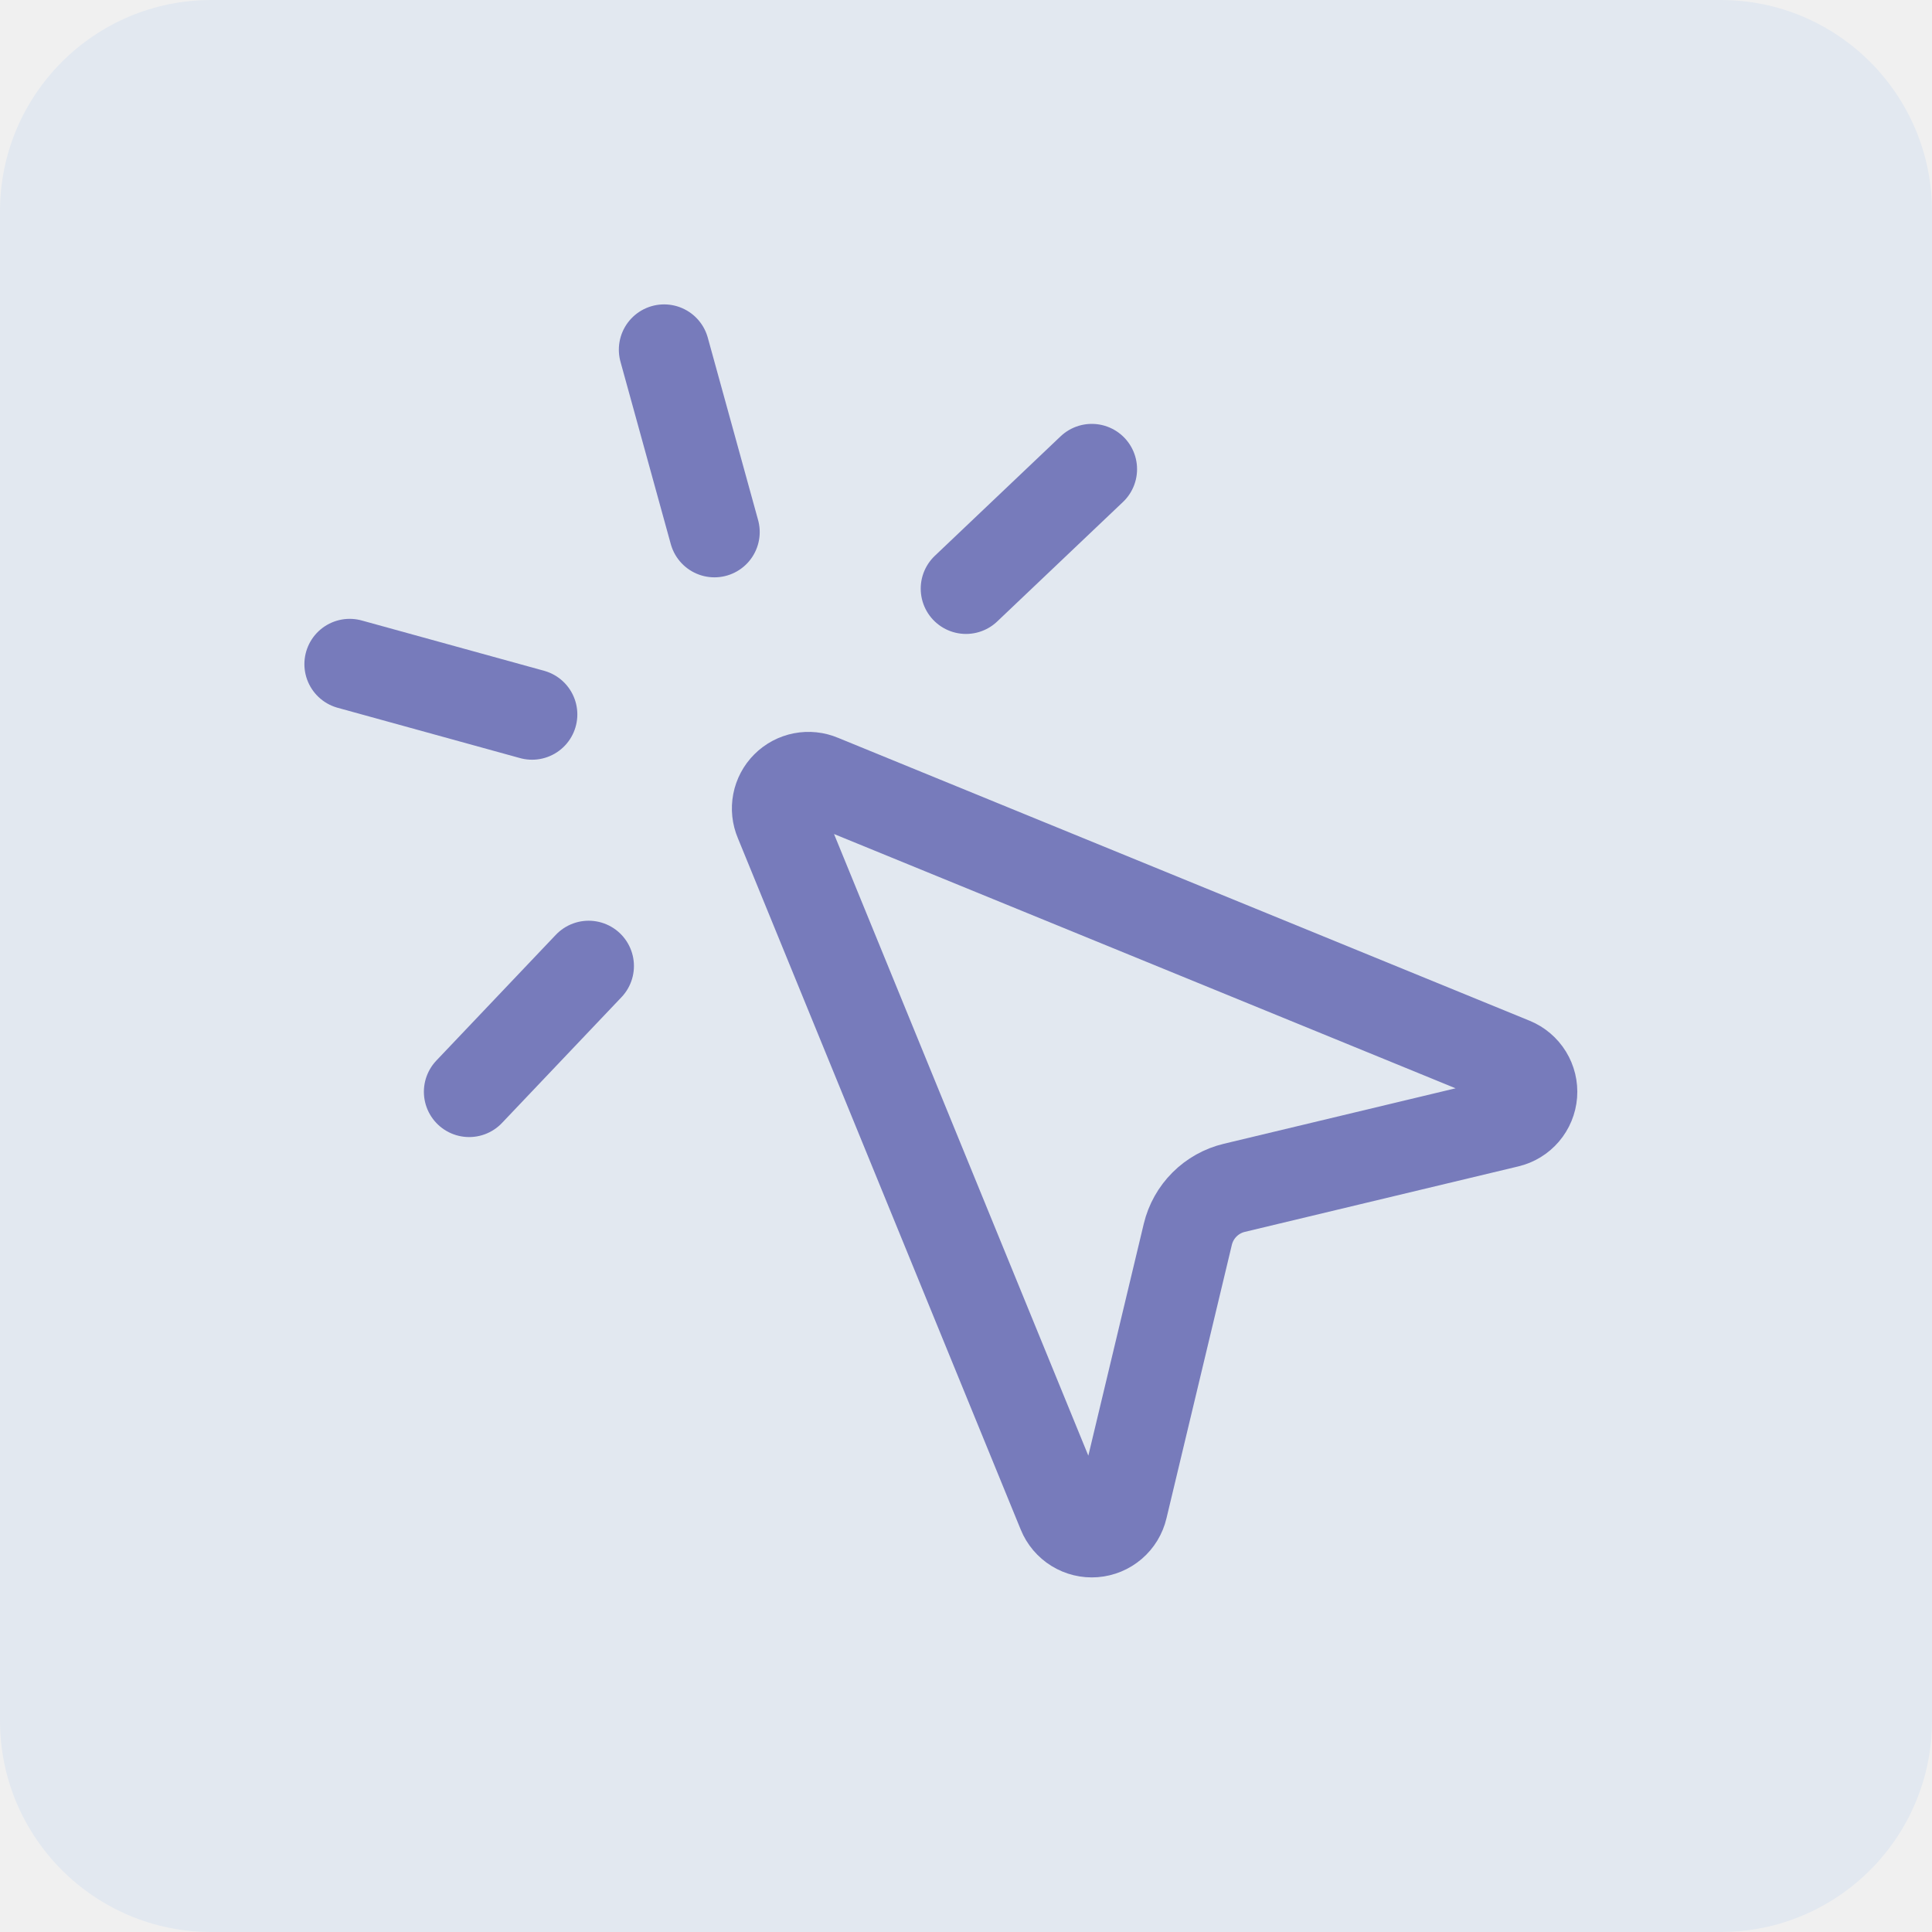
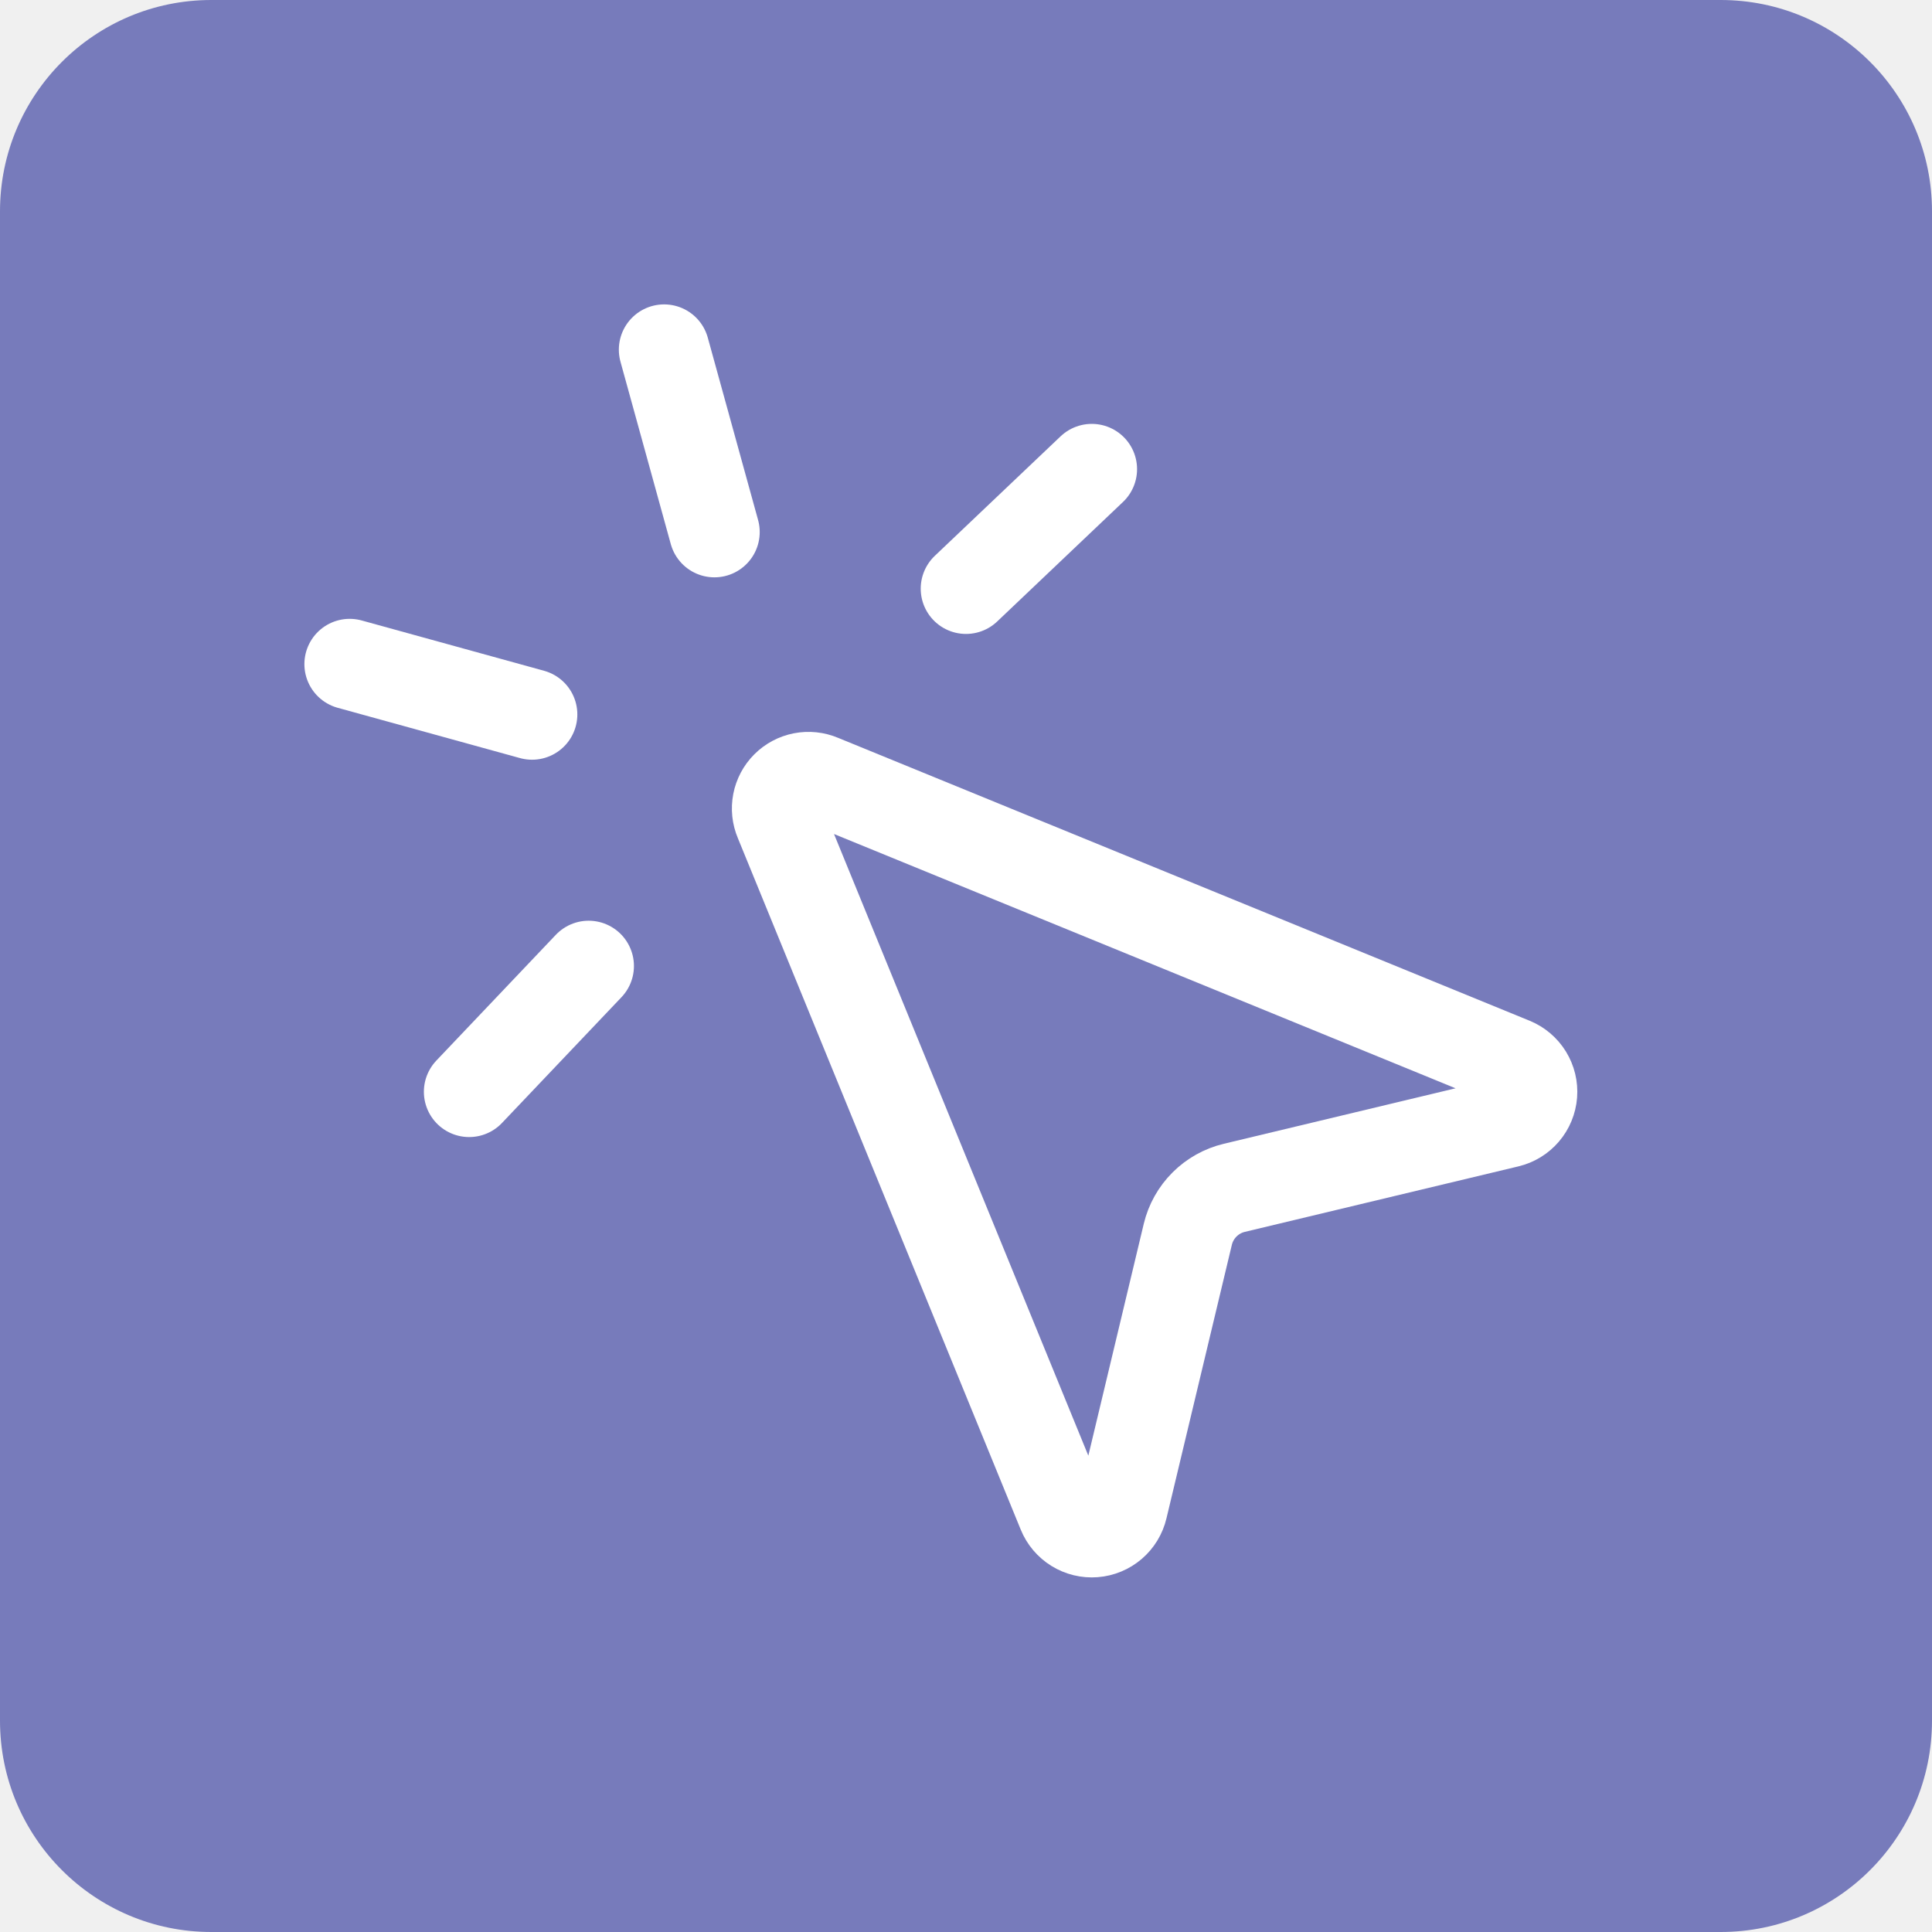
<svg xmlns="http://www.w3.org/2000/svg" width="512" height="512" viewBox="0 0 512 512" fill="none">
  <g clip-path="url(#clip0_6804_38)">
-     <path d="M456 0H56C25.072 0 0 25.072 0 56V456C0 486.928 25.072 512 56 512H456C486.928 512 512 486.928 512 456V56C512 25.072 486.928 0 456 0Z" fill="#E2E8F0" />
-     <path d="M289.333 124.333L256 156" stroke="#777BBB" stroke-width="24" stroke-linecap="round" stroke-linejoin="round" />
-     <path d="M141 189.333L92.667 176" stroke="#777BBB" stroke-width="24" stroke-linecap="round" stroke-linejoin="round" />
-     <path d="M156 256L124.333 289.333" stroke="#777BBB" stroke-width="24" stroke-linecap="round" stroke-linejoin="round" />
-     <path d="M176 92.667L189.333 141" stroke="#777BBB" stroke-width="24" stroke-linecap="round" stroke-linejoin="round" />
-     <path d="M206.617 217.5C205.97 215.978 205.794 214.297 206.109 212.673C206.425 211.05 207.218 209.557 208.388 208.388C209.557 207.218 211.05 206.425 212.673 206.109C214.297 205.794 215.978 205.97 217.5 206.617L400.833 281.617C402.465 282.286 403.842 283.456 404.767 284.958C405.691 286.46 406.116 288.216 405.979 289.974C405.841 291.733 405.15 293.402 404.004 294.742C402.858 296.083 401.316 297.025 399.6 297.433L327.117 314.783C324.124 315.498 321.388 317.027 319.212 319.201C317.035 321.375 315.502 324.109 314.783 327.1L297.45 399.6C297.046 401.322 296.105 402.87 294.763 404.021C293.421 405.173 291.747 405.867 289.984 406.004C288.221 406.142 286.46 405.715 284.956 404.785C283.452 403.856 282.282 402.472 281.617 400.833L206.617 217.5Z" stroke="#777BBB" stroke-width="24" stroke-linecap="round" stroke-linejoin="round" />
+     <path d="M456 0H56C25.072 0 0 25.072 0 56V456C0 486.928 25.072 512 56 512H456C486.928 512 512 486.928 512 456V56C512 25.072 486.928 0 456 0Z" fill="#777BBB" />
+     <path d="M289.333 124.333L256 156" stroke="white" stroke-width="24" stroke-linecap="round" stroke-linejoin="round" />
+     <path d="M141 189.333L92.667 176" stroke="white" stroke-width="24" stroke-linecap="round" stroke-linejoin="round" />
+     <path d="M156 256L124.333 289.333" stroke="white" stroke-width="24" stroke-linecap="round" stroke-linejoin="round" />
+     <path d="M176 92.667L189.333 141" stroke="white" stroke-width="24" stroke-linecap="round" stroke-linejoin="round" />
+     <path d="M206.617 217.5C205.97 215.978 205.794 214.297 206.109 212.673C206.425 211.05 207.218 209.557 208.388 208.388C209.557 207.218 211.05 206.425 212.673 206.109C214.297 205.794 215.978 205.97 217.5 206.617L400.833 281.617C402.465 282.286 403.842 283.456 404.767 284.958C405.691 286.46 406.116 288.216 405.979 289.974C405.841 291.733 405.15 293.402 404.004 294.742C402.858 296.083 401.316 297.025 399.6 297.433L327.117 314.783C324.124 315.498 321.388 317.027 319.212 319.201C317.035 321.375 315.502 324.109 314.783 327.1L297.45 399.6C297.046 401.322 296.105 402.87 294.763 404.021C293.421 405.173 291.747 405.867 289.984 406.004C288.221 406.142 286.46 405.715 284.956 404.785C283.452 403.856 282.282 402.472 281.617 400.833L206.617 217.5Z" stroke="white" stroke-width="24" stroke-linecap="round" stroke-linejoin="round" />
  </g>
  <defs>
    <clipPath id="clip0_6804_38">
      <rect width="512" height="512" fill="white" />
    </clipPath>
  </defs>
</svg>
